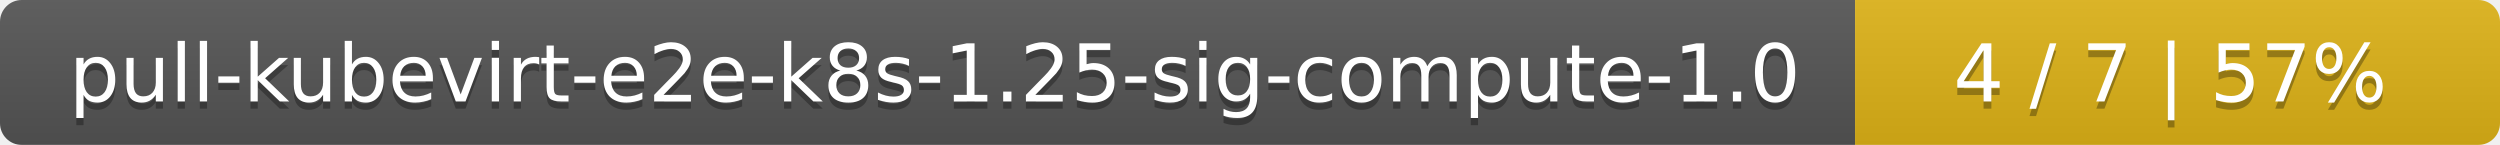
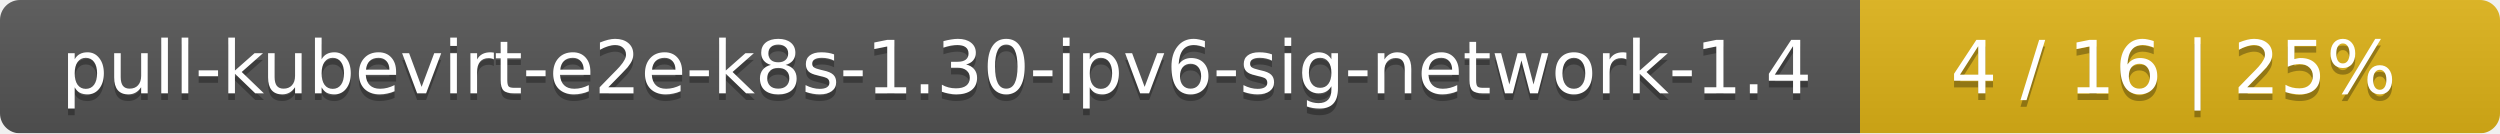
- <svg xmlns="http://www.w3.org/2000/svg" width="345" height="20">
+ <svg xmlns="http://www.w3.org/2000/svg" width="375" height="20">
  <linearGradient id="smooth" x2="0" y2="100%">
    <stop offset="0" stop-color="#bbb" stop-opacity=".1" />
    <stop offset="1" stop-opacity=".1" />
  </linearGradient>
  <mask id="round">
-     <rect width="345" height="20" rx="3" fill="#fff" />
+     <rect width="375" height="20" rx="3" fill="#fff" />
  </mask>
  <g mask="url(#round)">
-     <rect width="256" height="20" fill="#555" />
-     <rect x="256" width="89" height="20" fill="#dfb317" />
-     <rect width="345" height="20" fill="url(#smooth)" />
+     <rect width="279" height="20" fill="#555" />
+     <rect x="279" width="96" height="20" fill="#dfb317" />
+     <rect width="375" height="20" fill="url(#smooth)" />
  </g>
  <g fill="#fff" text-anchor="middle" font-family="DejaVu Sans,Verdana,Geneva,sans-serif" font-size="11">
-     <text x="129" y="15" fill="#010101" fill-opacity=".3">pull-kubevirt-e2e-k8s-1.25-sig-compute-1.0</text>
-     <text x="129" y="14">pull-kubevirt-e2e-k8s-1.25-sig-compute-1.0</text>
-     <text x="299.5" y="15" fill="#010101" fill-opacity=".3">4 / 7    |    57%</text>
-     <text x="299.5" y="14">4 / 7    |    57%</text>
+     <text x="140.5" y="15" fill="#010101" fill-opacity=".3">pull-kubevirt-e2e-k8s-1.30-ipv6-sig-network-1.4</text>
+     <text x="140.5" y="14">pull-kubevirt-e2e-k8s-1.30-ipv6-sig-network-1.4</text>
+     <text x="326" y="15" fill="#010101" fill-opacity=".3">4 / 16    |    25%</text>
+     <text x="326" y="14">4 / 16    |    25%</text>
  </g>
</svg>
